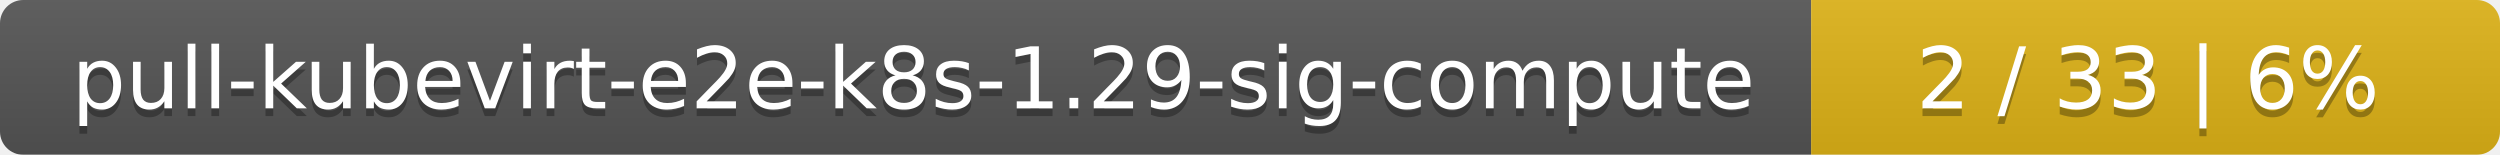
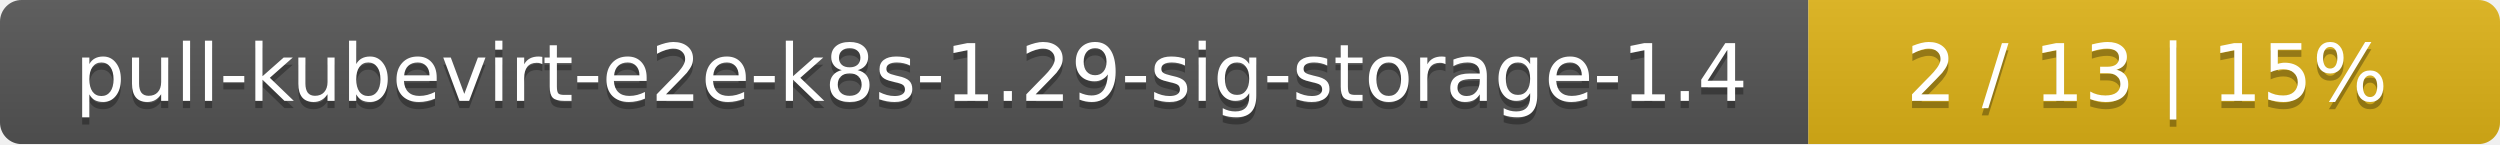
- <svg xmlns="http://www.w3.org/2000/svg" width="323" height="20">
+ <svg xmlns="http://www.w3.org/2000/svg" width="347" height="20">
  <linearGradient id="smooth" x2="0" y2="100%">
    <stop offset="0" stop-color="#bbb" stop-opacity=".1" />
    <stop offset="1" stop-opacity=".1" />
  </linearGradient>
  <mask id="round">
-     <rect width="323" height="20" rx="3" fill="#fff" />
+     <rect width="347" height="20" rx="3" fill="#fff" />
  </mask>
  <g mask="url(#round)">
-     <rect width="234" height="20" fill="#555" />
-     <rect x="234" width="89" height="20" fill="#dfb317" />
-     <rect width="323" height="20" fill="url(#smooth)" />
+     <rect width="251" height="20" fill="#555" />
+     <rect x="251" width="96" height="20" fill="#dfb317" />
+     <rect width="347" height="20" fill="url(#smooth)" />
  </g>
  <g fill="#fff" text-anchor="middle" font-family="DejaVu Sans,Verdana,Geneva,sans-serif" font-size="11">
-     <text x="118" y="15" fill="#010101" fill-opacity=".3">pull-kubevirt-e2e-k8s-1.29-sig-compute</text>
-     <text x="118" y="14">pull-kubevirt-e2e-k8s-1.29-sig-compute</text>
-     <text x="277.5" y="15" fill="#010101" fill-opacity=".3">2 / 33    |    6%</text>
-     <text x="277.5" y="14">2 / 33    |    6%</text>
+     <text x="126.5" y="15" fill="#010101" fill-opacity=".3">pull-kubevirt-e2e-k8s-1.29-sig-storage-1.4</text>
+     <text x="126.5" y="14">pull-kubevirt-e2e-k8s-1.29-sig-storage-1.4</text>
+     <text x="298" y="15" fill="#010101" fill-opacity=".3">2 / 13    |    15%</text>
+     <text x="298" y="14">2 / 13    |    15%</text>
  </g>
</svg>
